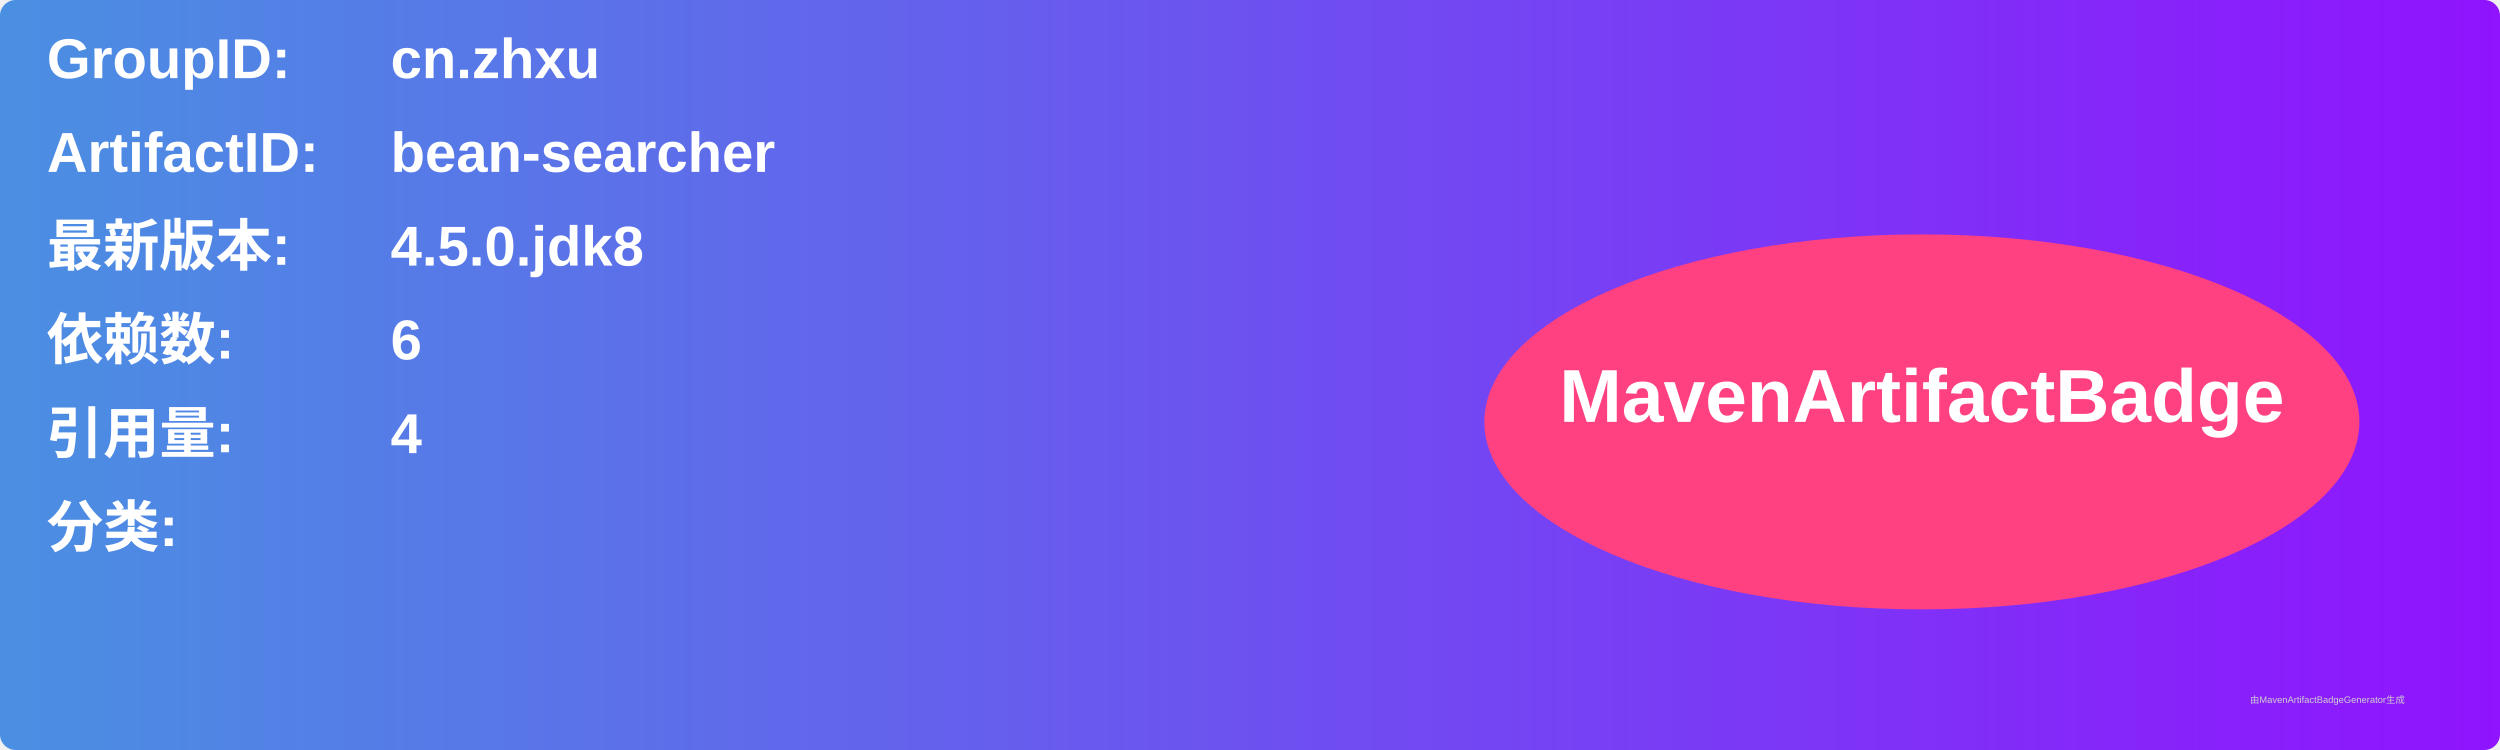
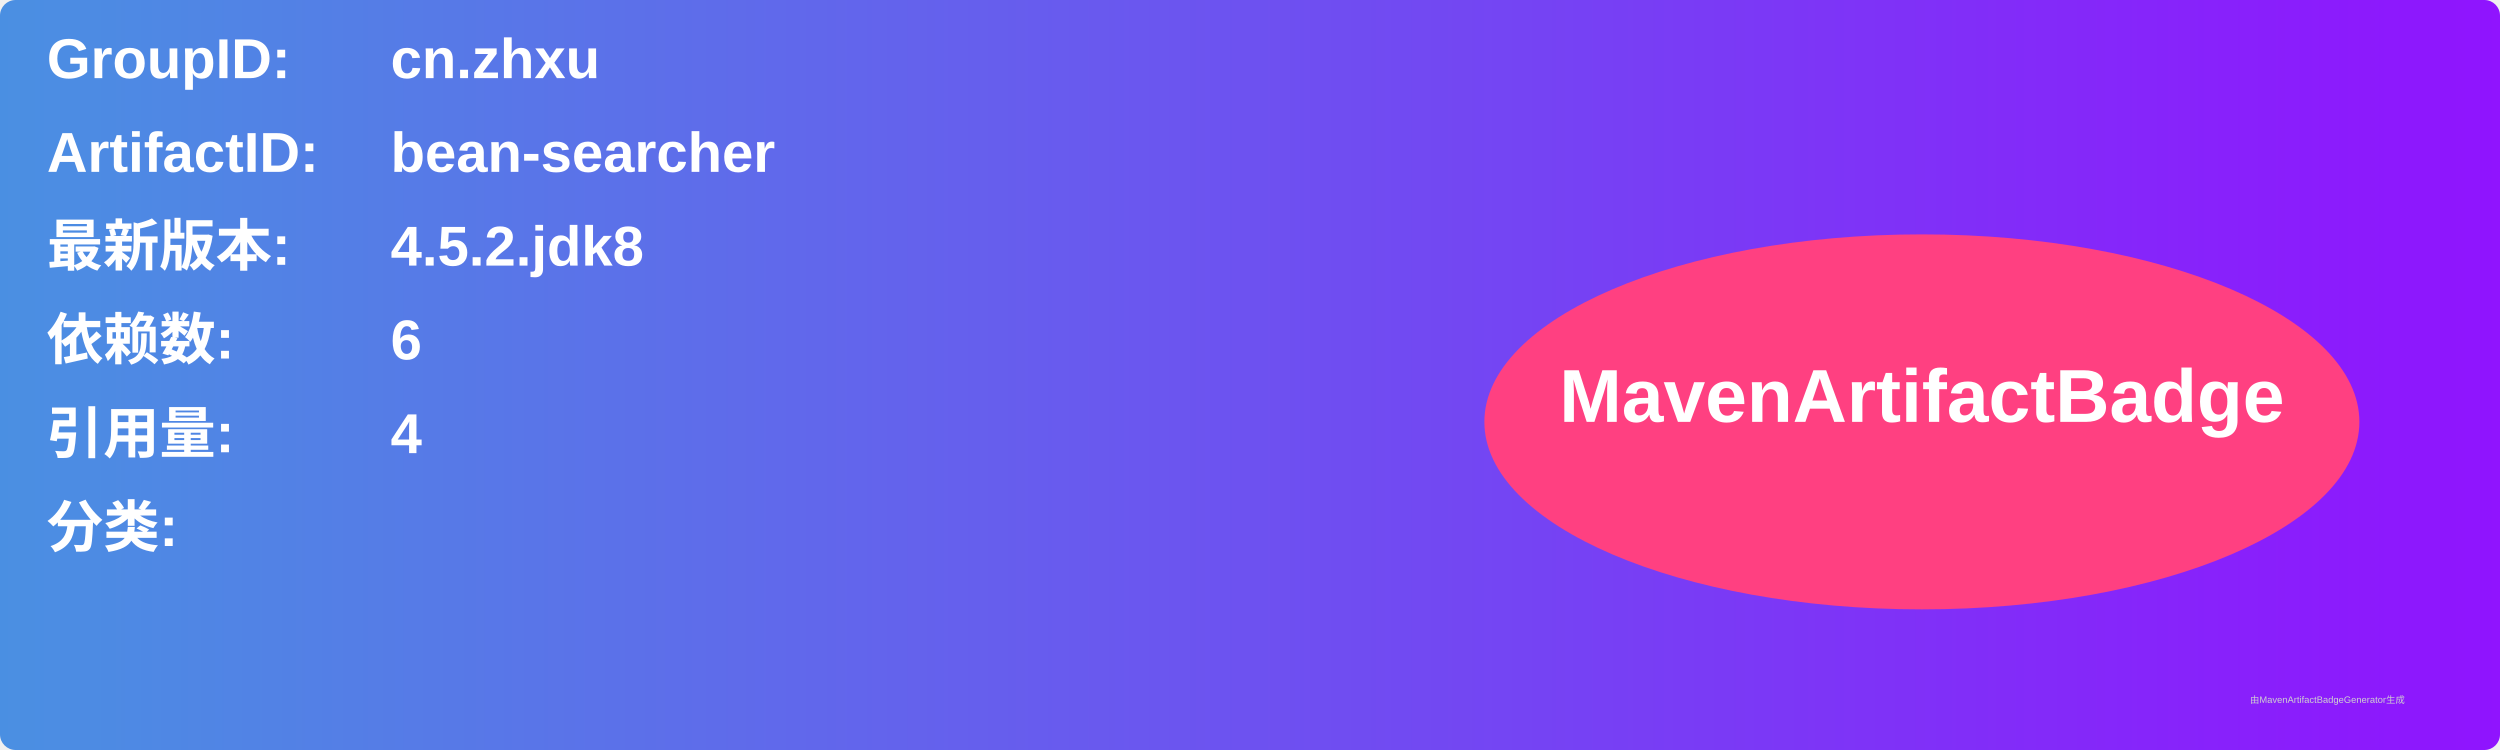
<svg xmlns="http://www.w3.org/2000/svg" width="800" height="240" viewBox="0 0 800 240">
  <linearGradient id="grad" x1="0%" y1="0%" x2="100%" y2="0%">
    <stop offset="0%" stop-color="#4a90e2" />
    <stop offset="100%" stop-color="#9013fe" />
  </linearGradient>
  <rect width="100%" height="100%" rx="5" ry="5" fill="url(#grad)" />
  <g transform="translate(15, 15)">
    <text x="0" y="10" font-family="Arial" font-size="18" fill="white" font-weight="bold" width="260">GroupID:</text>
    <text x="110" y="10" font-family="Arial" font-size="18" fill="white" font-weight="bold" width="460">cn.zhxu</text>
    <text x="0" y="40" font-family="Arial" font-size="18" fill="white" font-weight="bold" width="260">ArtifactID:</text>
    <text x="110" y="40" font-family="Arial" font-size="18" fill="white" font-weight="bold" width="460">bean-searcher</text>
    <text x="0" y="70" font-family="Arial" font-size="18" fill="white" font-weight="bold">最新版本:</text>
    <text x="110" y="70" font-family="Arial" font-size="18" fill="white" font-weight="bold">
-       <tspan font-weight="bold">4.5.0.jdk8</tspan>
+       <tspan font-weight="bold">4.5.2.jdk8</tspan>
    </text>
    <text x="0" y="100" font-family="Arial" font-size="18" fill="white" font-weight="bold">依赖数: </text>
    <text x="110" y="100" font-family="Arial" font-size="18" fill="white">
      <tspan font-weight="bold">6</tspan>
    </text>
    <text x="0" y="130" font-family="Arial" font-size="18" fill="white" font-weight="bold">引用量: </text>
    <text x="110" y="130" font-family="Arial" font-size="18" fill="white">
      <tspan font-weight="bold">4</tspan>
    </text>
    <text x="0" y="160" font-family="Arial" font-size="18" fill="white" font-weight="bold">分类:</text>
    <text x="10" y="190" font-family="Arial" font-size="10" fill="white">
      <tspan font-weight="bold" />
    </text>
    <ellipse cx="600" cy="120" rx="140" ry="60" fill="#ff4081" />
    <text x="600" y="120" text-anchor="middle" font-family="Arial" font-size="24" fill="white" font-weight="bold">MavenArtifactBadge</text>
  </g>
  <text x="720" y="225" font-family="Arial" font-size="3" fill="#d0d0d0">由MavenArtifactBadgeGenerator生成</text>
</svg>
